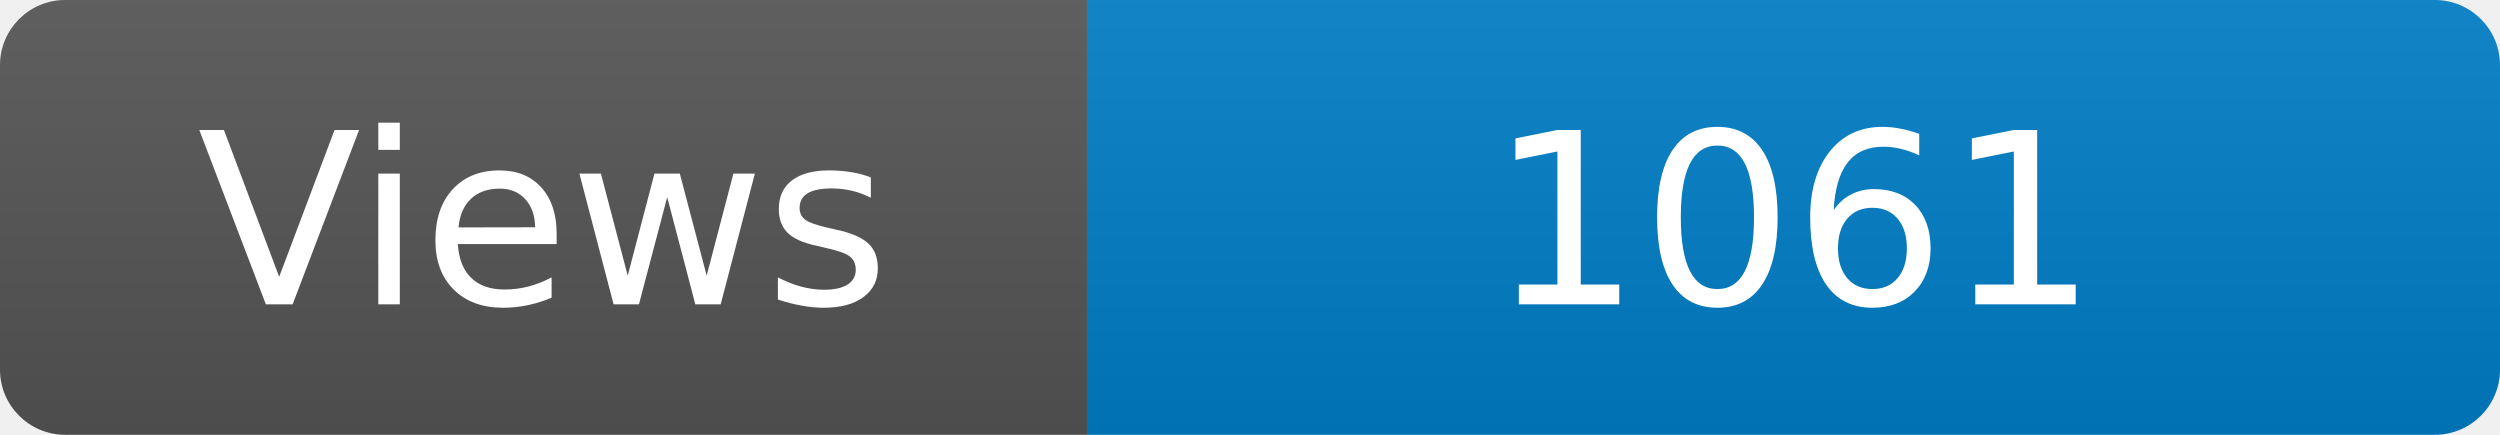
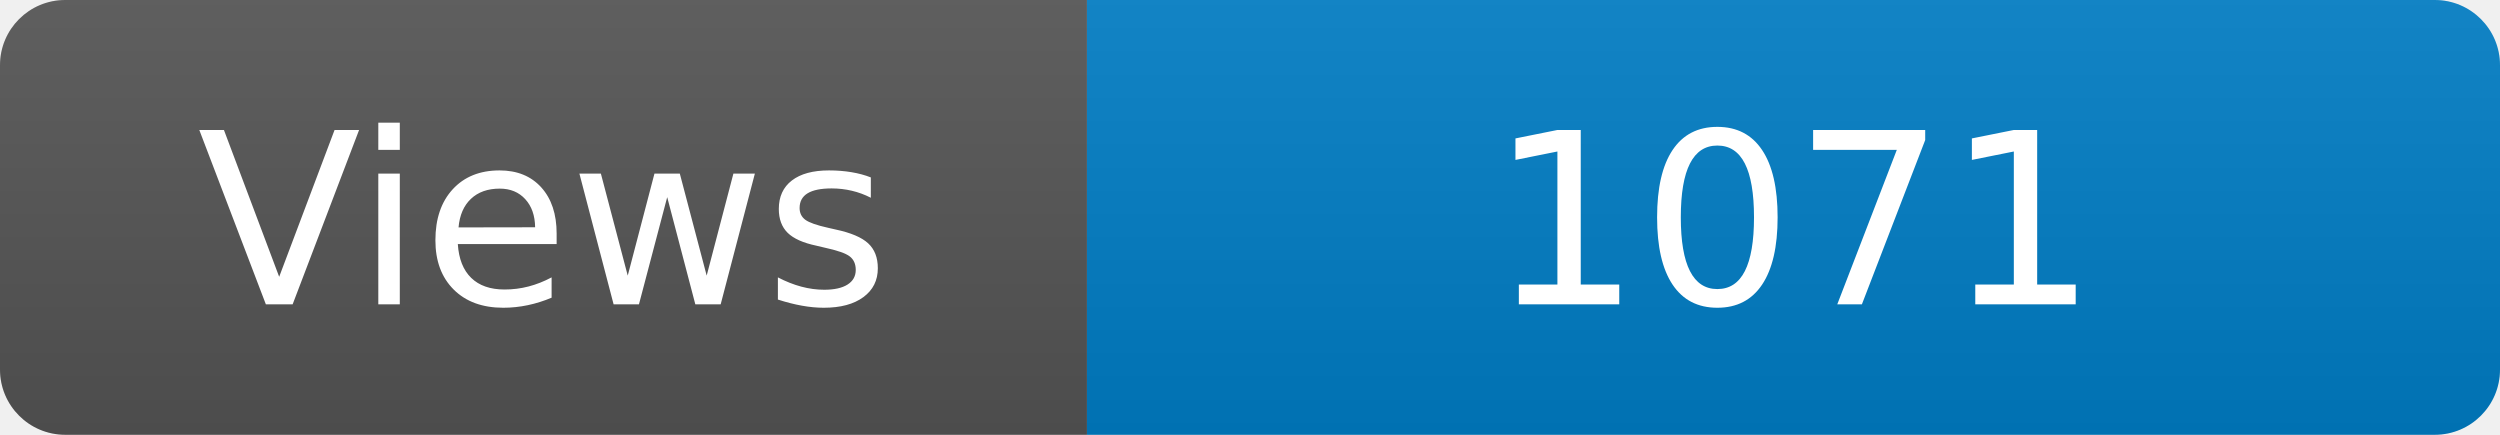
<svg xmlns="http://www.w3.org/2000/svg" width="115" height="20" role="img" aria-label="Maintained?: yes">
  <linearGradient id="s" x2="0" y2="100%">
    <stop offset="0" stop-color="#bbb" stop-opacity=".1" />
    <stop offset="1" stop-opacity=".1" />
  </linearGradient>
  <clipPath id="r">
    <rect width="115" height="20" rx="3" fill="#fff" />
  </clipPath>
  <g clip-path="url(#r)">
    <rect width="50" height="20" fill="#555" />
    <rect x="50" width="160" height="20" fill="#007ec6" />
    <rect width="115" height="20" fill="url(#s)" />
  </g>
  <g fill="#fff" text-anchor="middle" font-family="Verdana,Geneva,DejaVu Sans,sans-serif" font-size="110">
    <text x="250" y="140" transform="scale(.1)" fill="#fff">Views</text>
-     <text x="825" y="140" transform="scale(.1)" fill="#fff">1061</text>
+     <text x="825" y="140" transform="scale(.1)" fill="#fff">1071</text>
  </g>
</svg>
